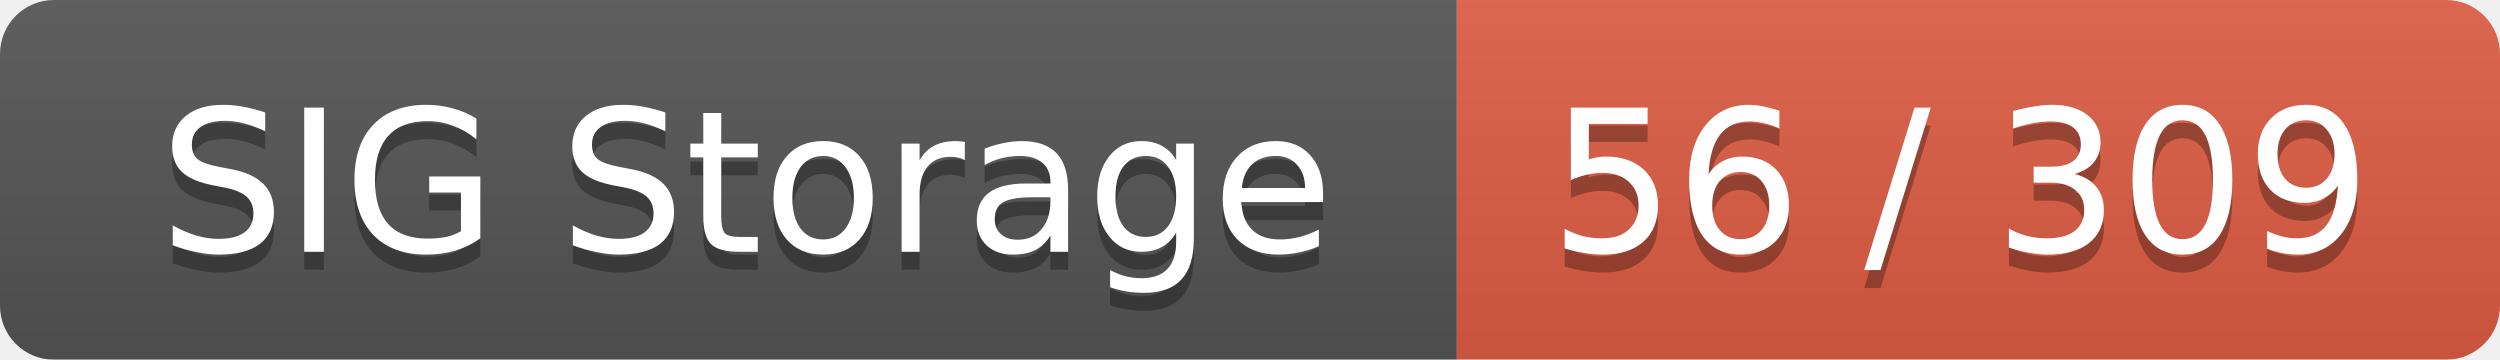
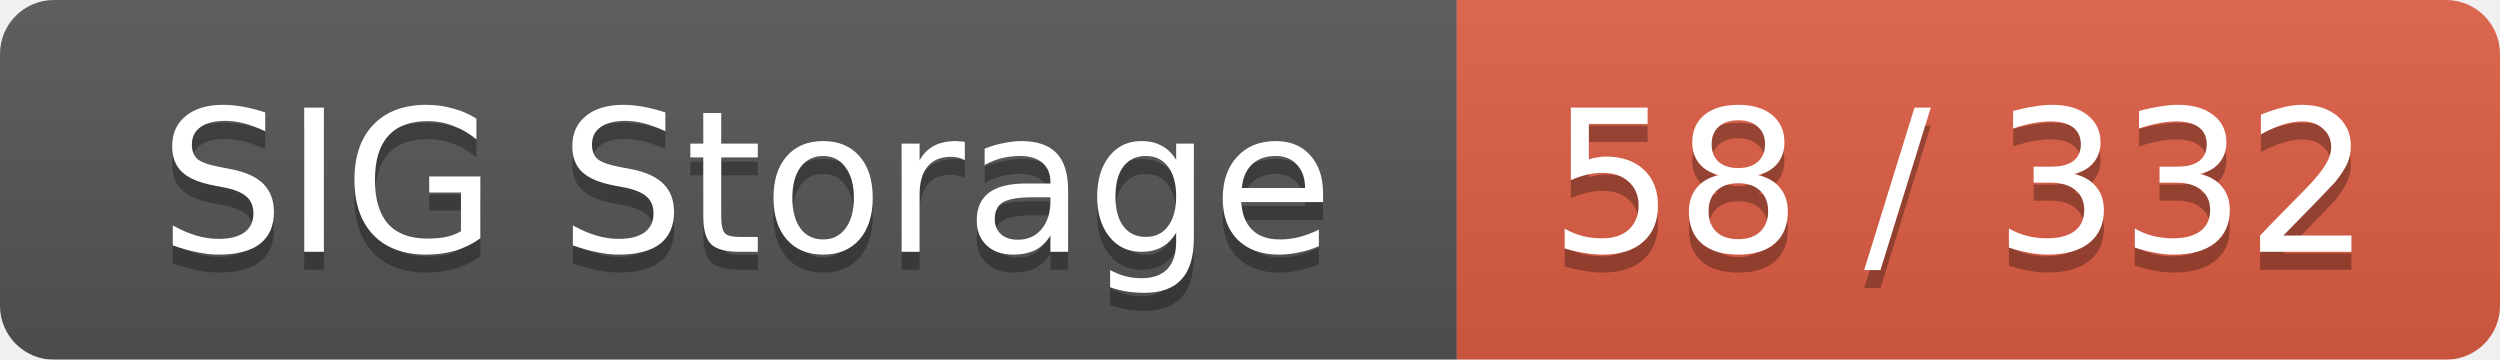
<svg xmlns="http://www.w3.org/2000/svg" width="139" height="20">
  <linearGradient id="smooth" x2="0" y2="100%">
    <stop offset="0" stop-color="#bbb" stop-opacity=".1" />
    <stop offset="1" stop-opacity=".1" />
  </linearGradient>
  <mask id="round">
    <rect width="139" height="20" rx="3" fill="#fff" />
  </mask>
  <g mask="url(#round)">
    <rect width="81" height="20" fill="#555" />
    <rect x="81" width="58" height="20" fill="#e05d44" />
    <rect width="139" height="20" fill="url(#smooth)" />
  </g>
  <g fill="#fff" text-anchor="middle" font-family="DejaVu Sans,Verdana,Geneva,sans-serif" font-size="11">
    <text x="41.5" y="15" fill="#010101" fill-opacity=".3">SIG Storage</text>
    <text x="41.5" y="14">SIG Storage</text>
-     <text x="109" y="15" fill="#010101" fill-opacity=".3">56 / 309</text>
-     <text x="109" y="14">56 / 309</text>
+     <text x="109" y="15" fill="#010101" fill-opacity=".3">58 / 332</text>
+     <text x="109" y="14">58 / 332</text>
  </g>
</svg>
